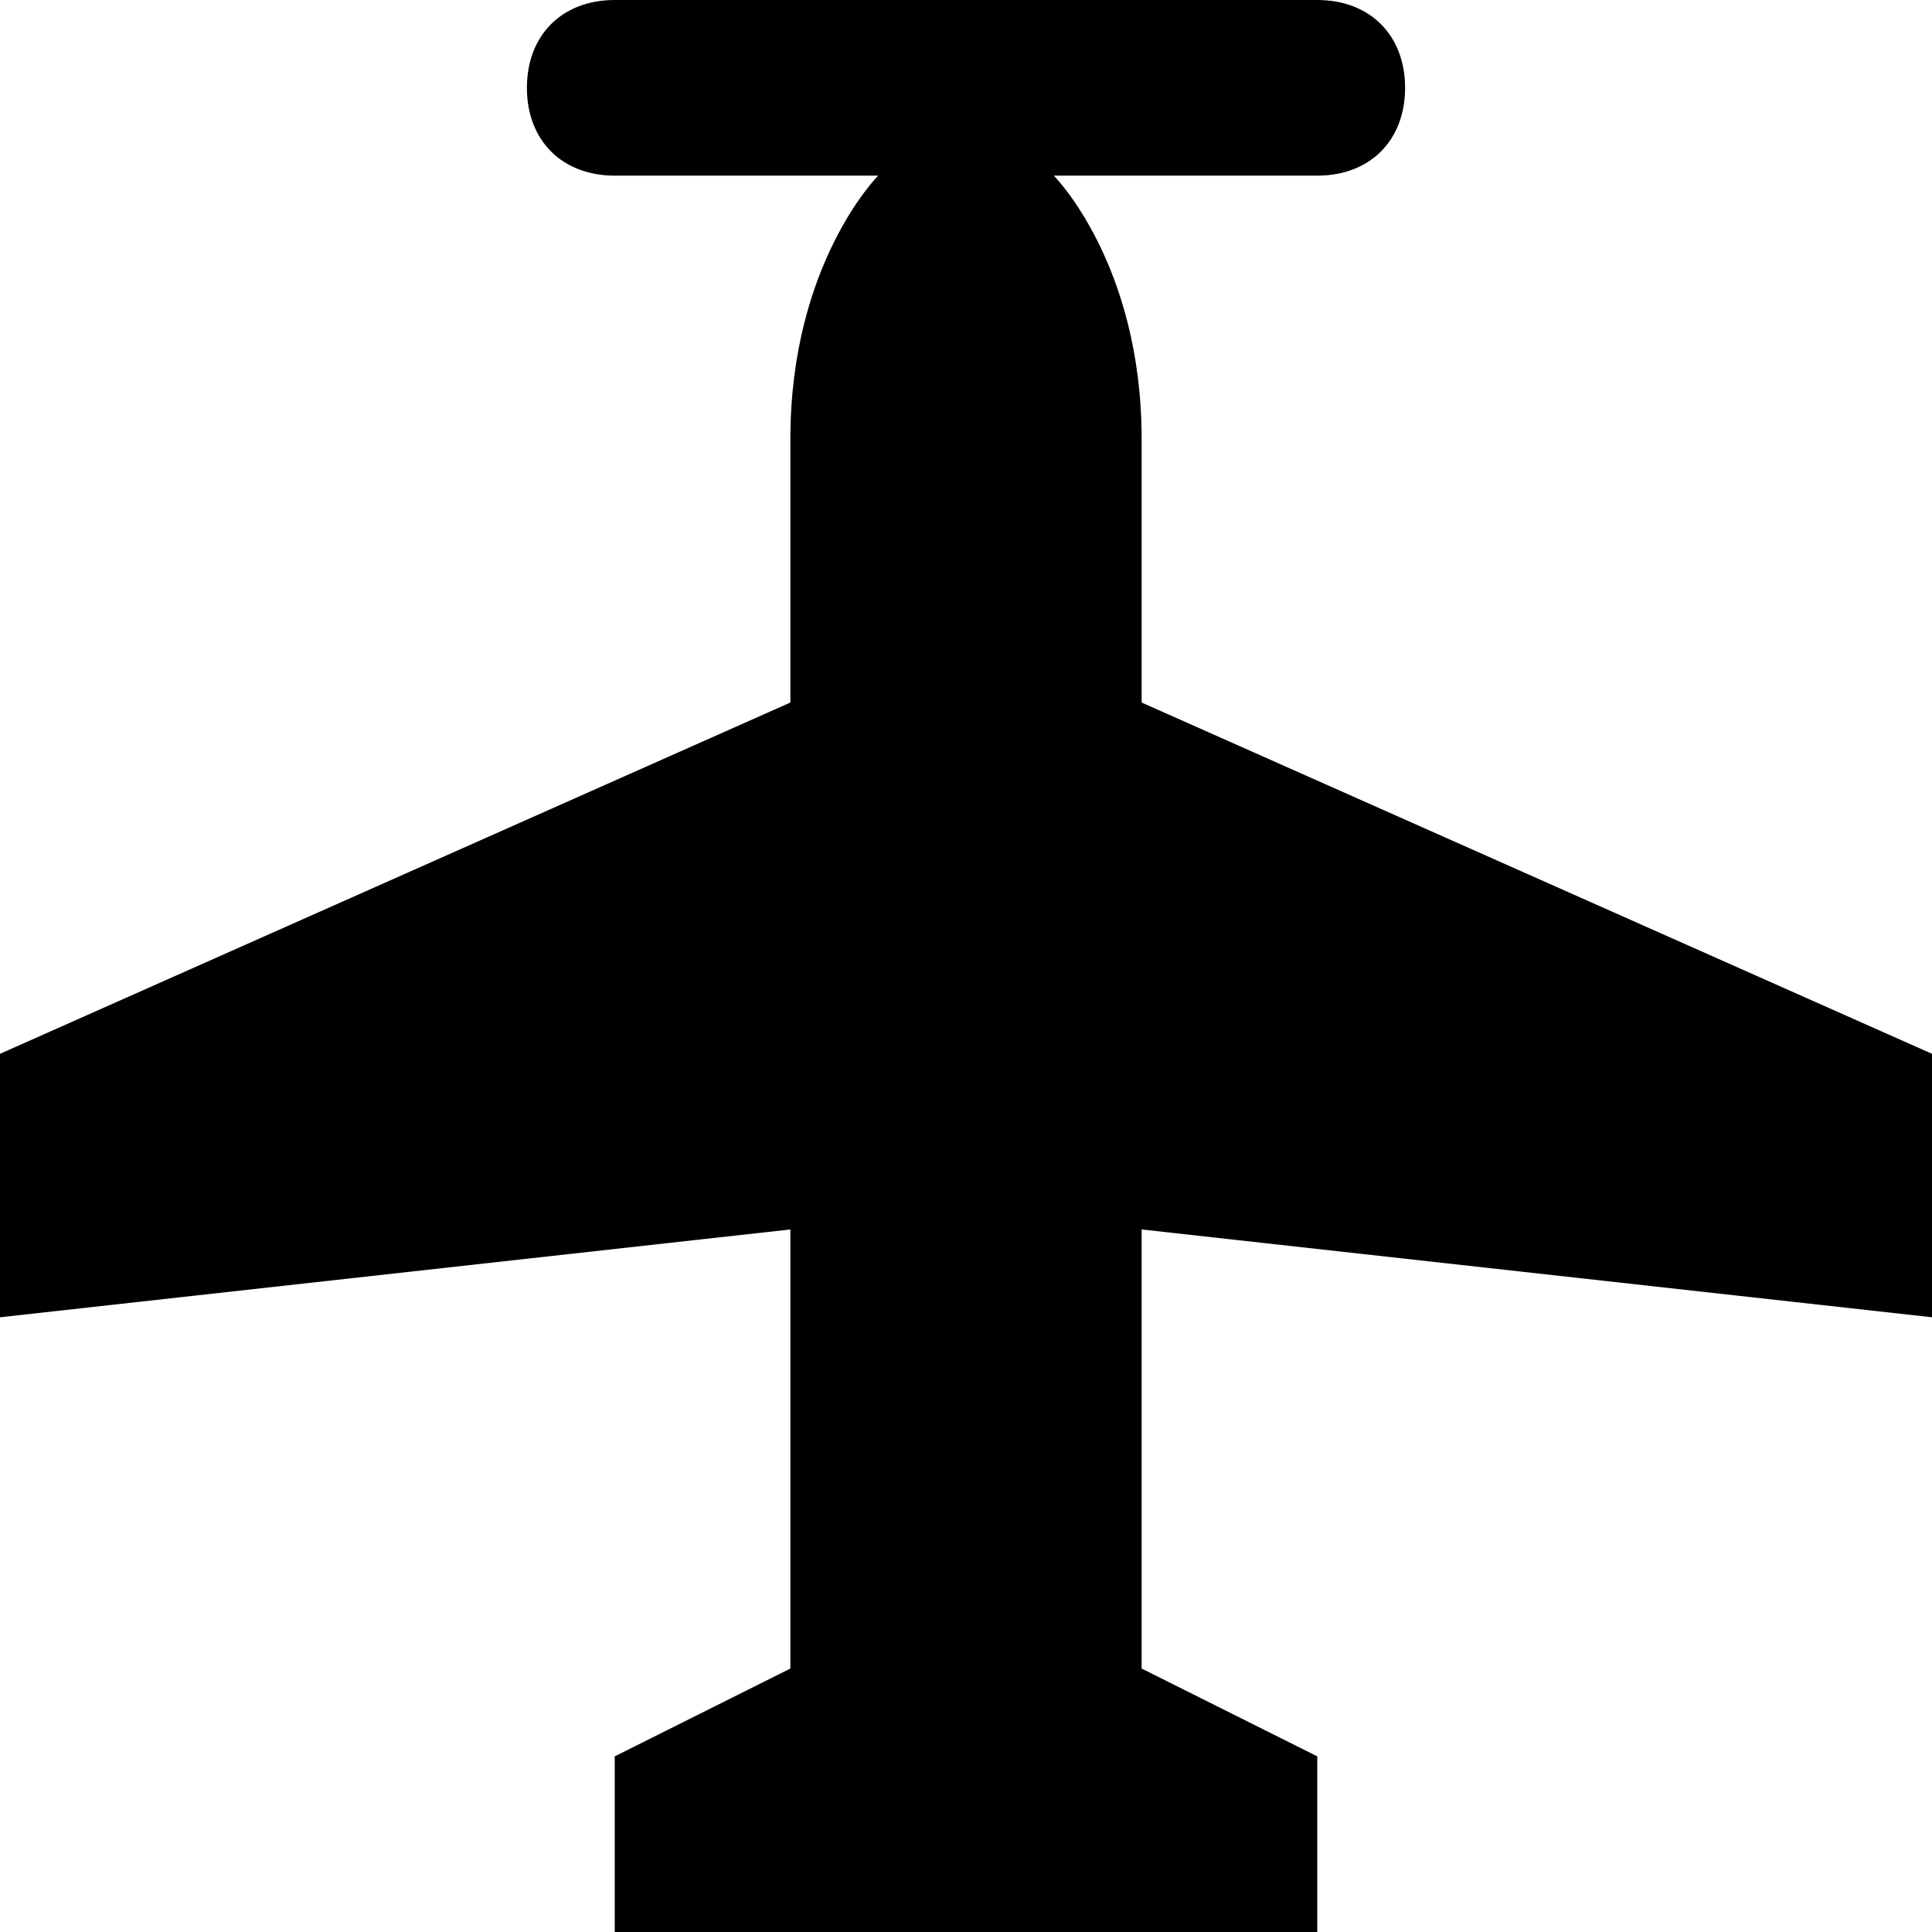
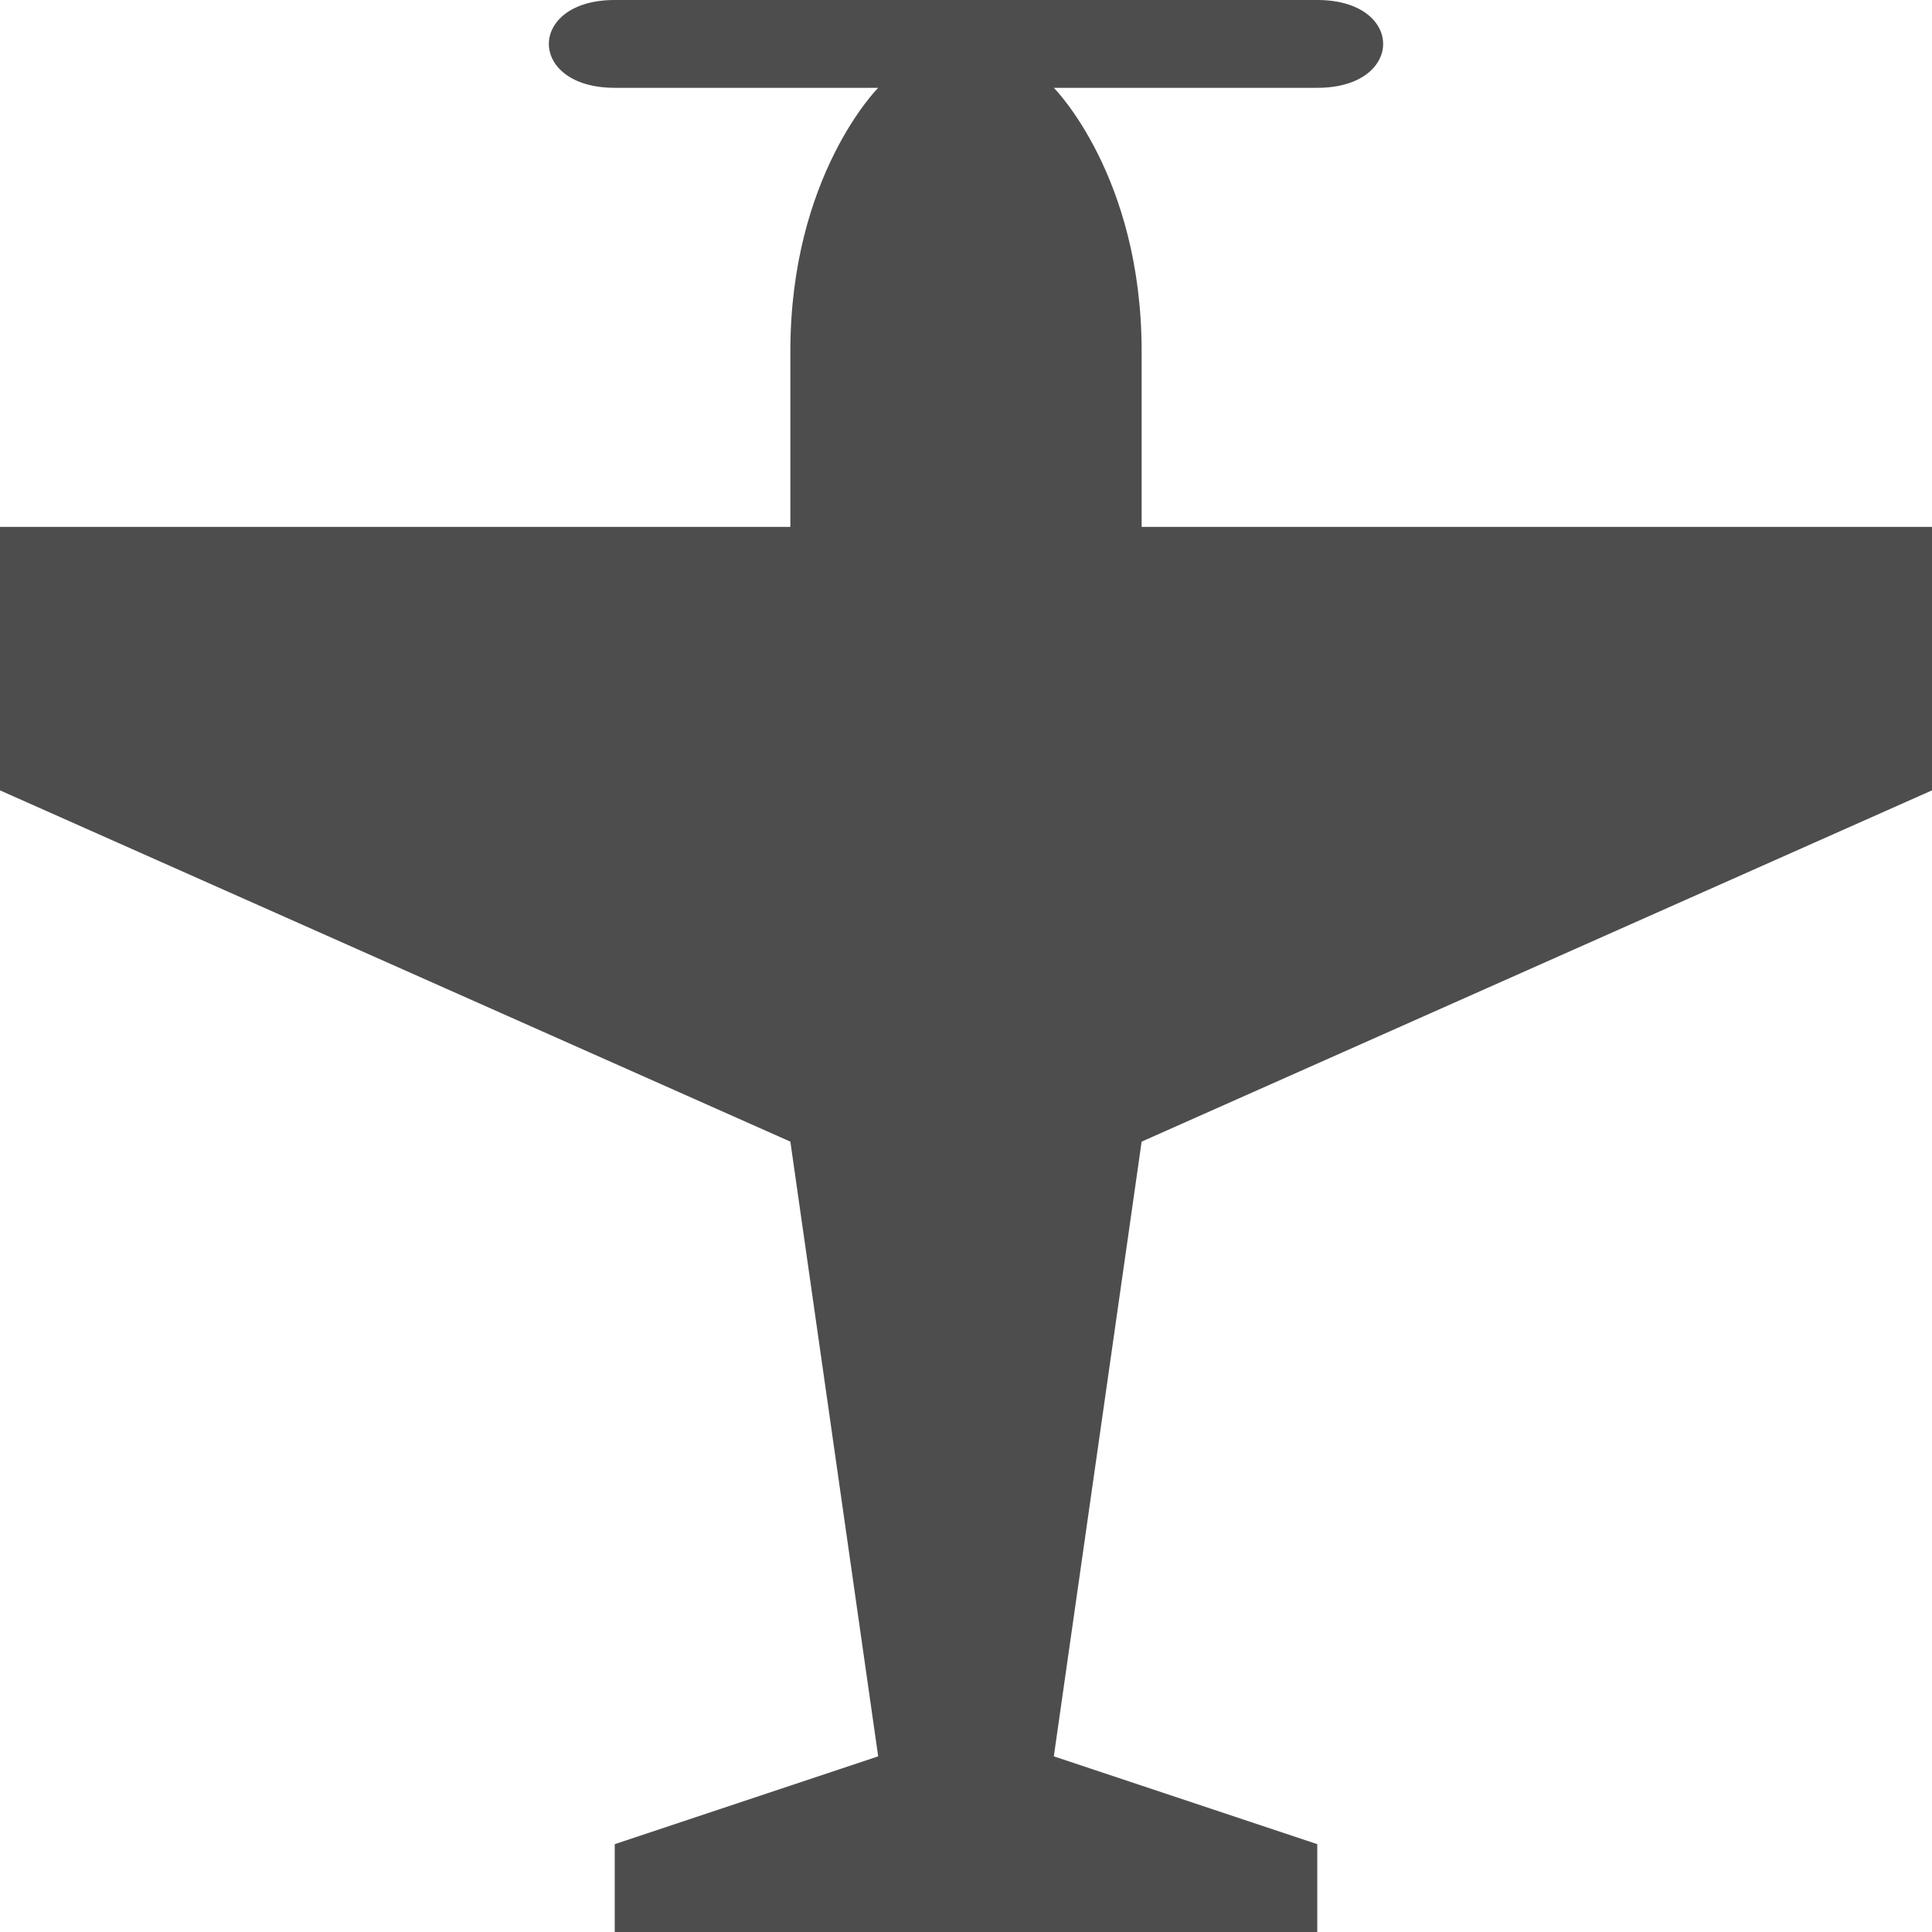
<svg xmlns="http://www.w3.org/2000/svg" version="1.1" id="svg4764" x="0px" y="0px" width="11px" height="11px" viewBox="0 0 11 11" enable-background="new 0 0 11 11" xml:space="preserve">
  <defs id="defs7" />
-   <path style="fill:#000000;fill-opacity:1" d="M 5,1 3.5,1 C 3.2,1 3,0.8 3,0.5 3,0.2 3.2,0 3.5,0 l 4,0 C 7.8,0 8,0.2 8,0.5 8,0.8 7.8,1 7.5,1 L 6,1 C 6,1 6.5,1.5 6.5,2.5 L 6.5,4 11,6 11,7.5 6.5,7 l 0,2.5 1,0.5 0,1 -4,0 0,-1 1,-0.5 L 4.5,7 0,7.5 0,6 4.5,4 4.5,2.5 C 4.5,1.5 5,1 5,1 Z" id="path5" />
+   <path style="fill:#4d4d4d;fill-opacity:1" d="m 5,0.5 -1.5,0 C 3,0.5 3,0 3.5,0 l 4,0 C 8,0 8,0.5 7.5,0.5 L 6,0.5 C 6,0.5 6.5,1 6.5,2 l 0,1 4.5,0 0,1.5 -4.5,2 -0.5,3.5 1.5,0.5 0,0.5 -4,0 0,-0.5 L 5,10 4.5,6.5 0,4.5 0,3 4.5,3 4.5,2 C 4.5,1 5,0.5 5,0.5 Z" id="path5" />
</svg>
